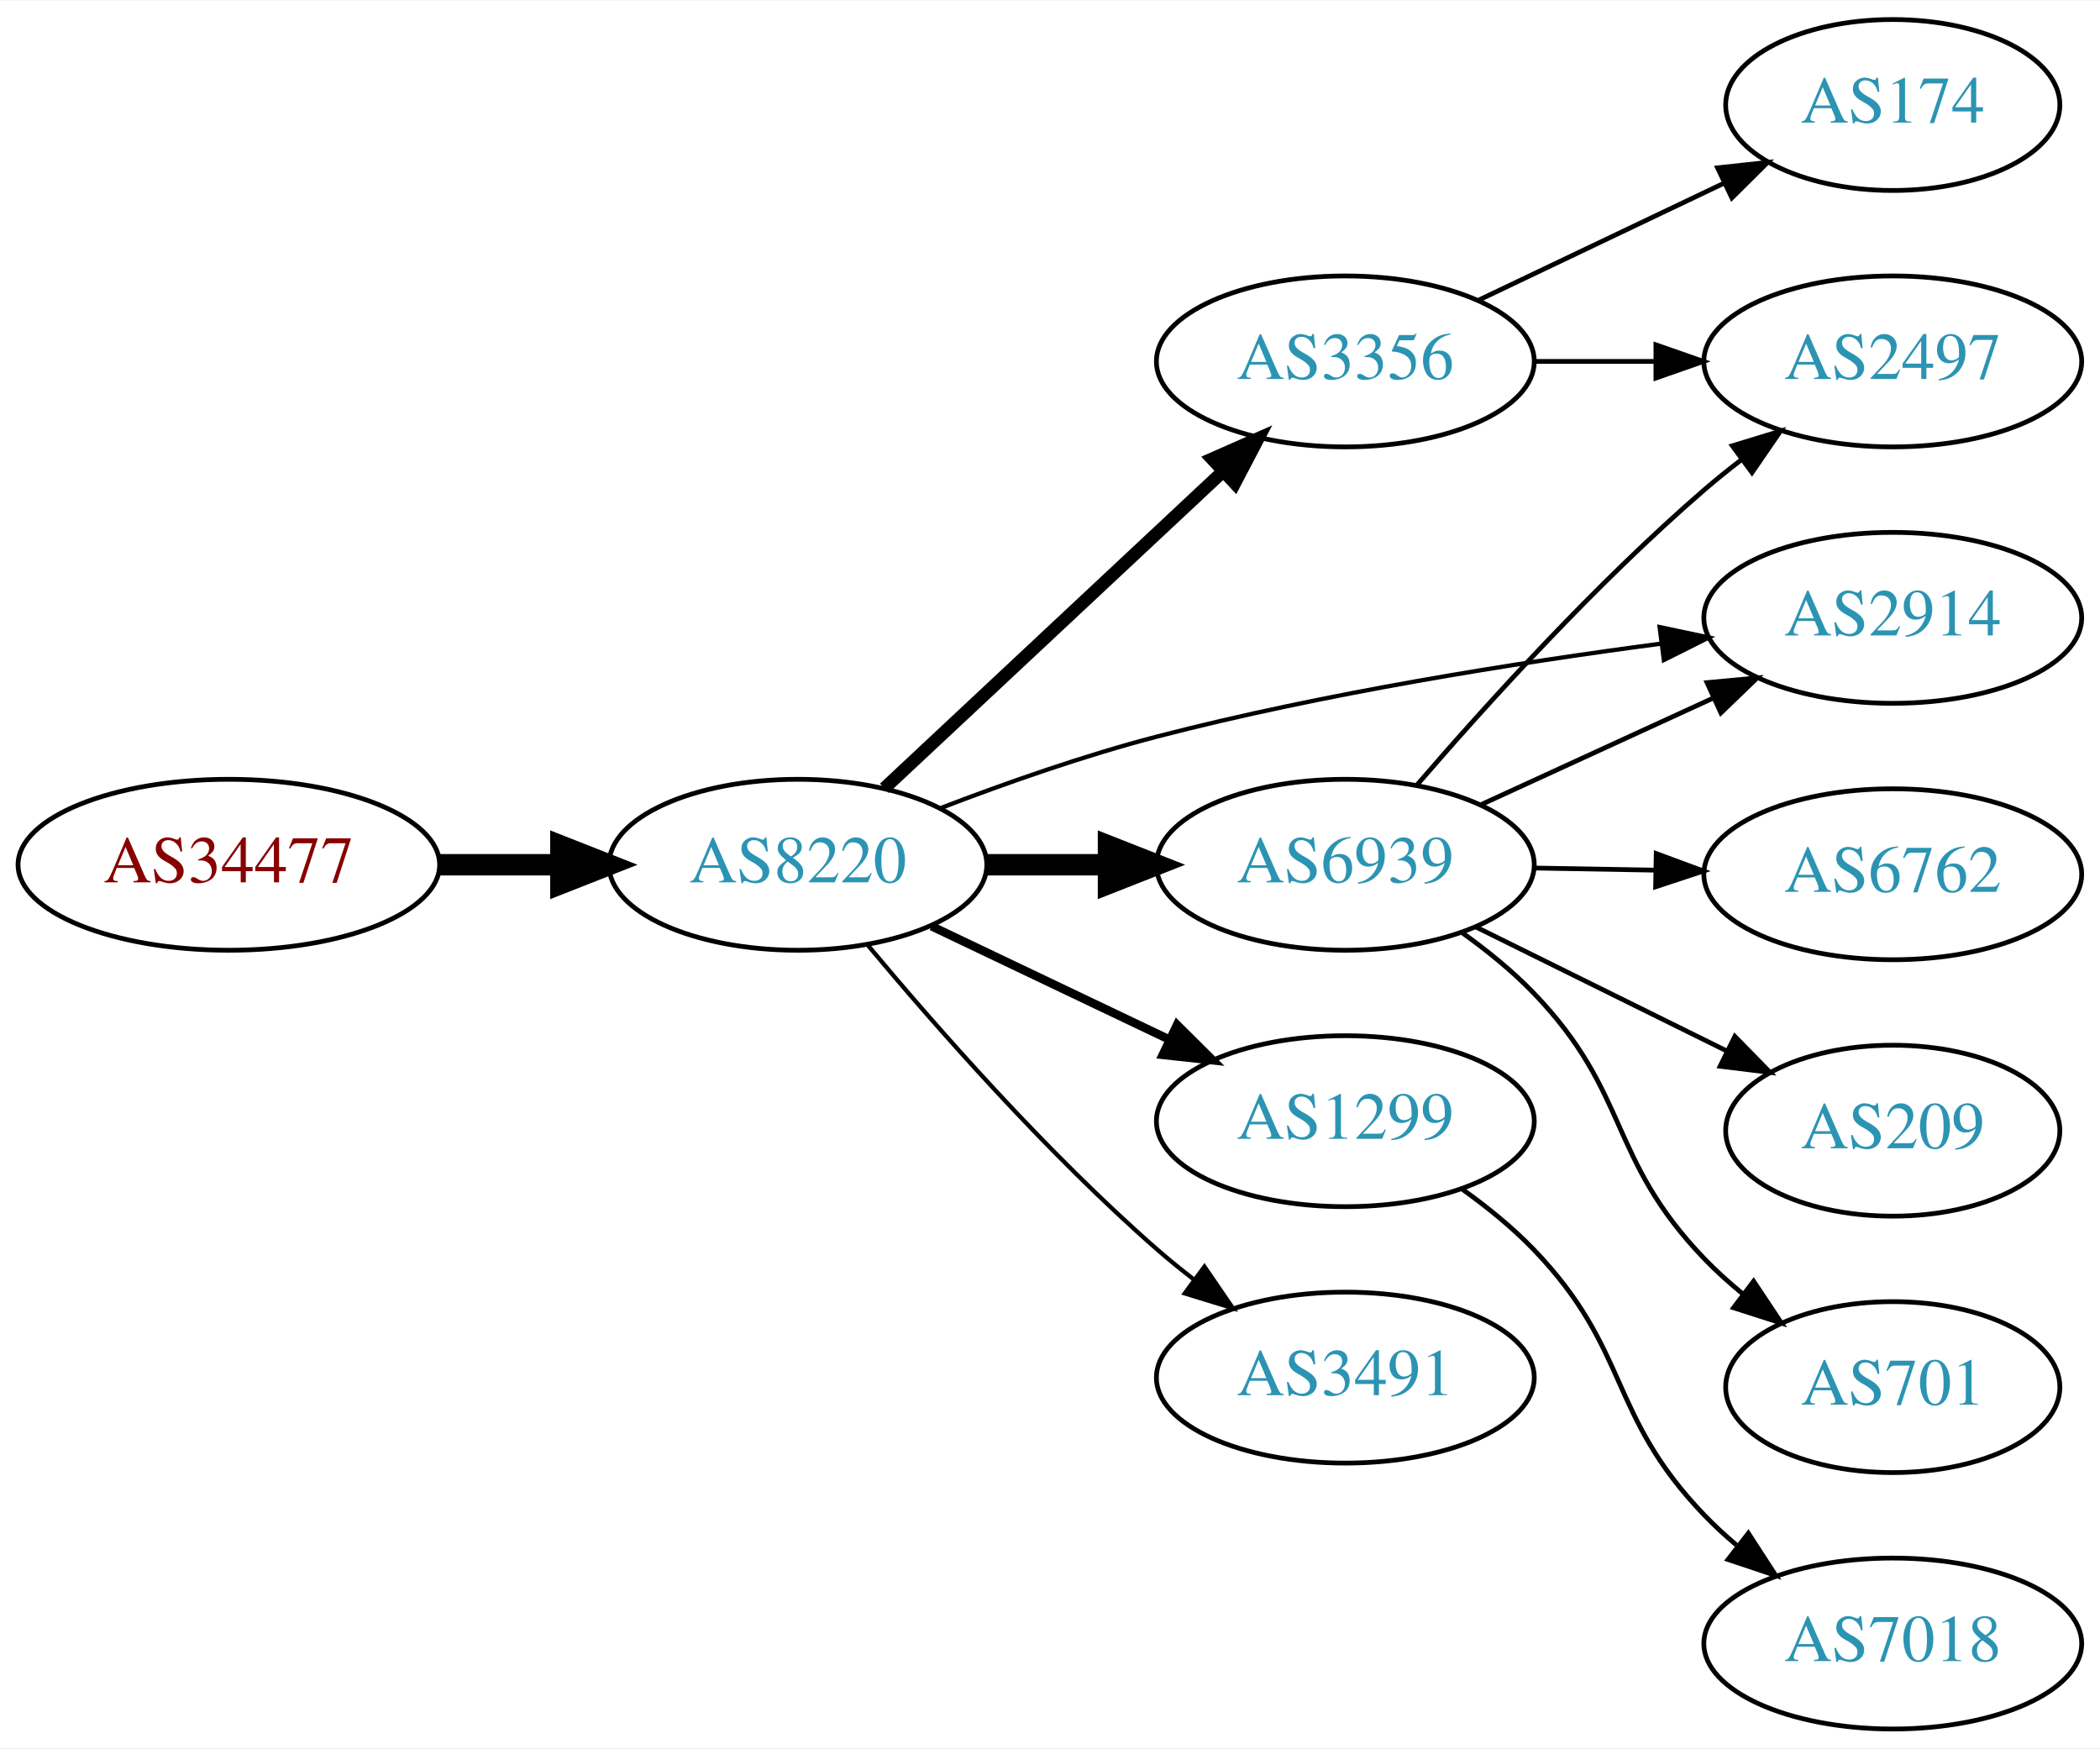
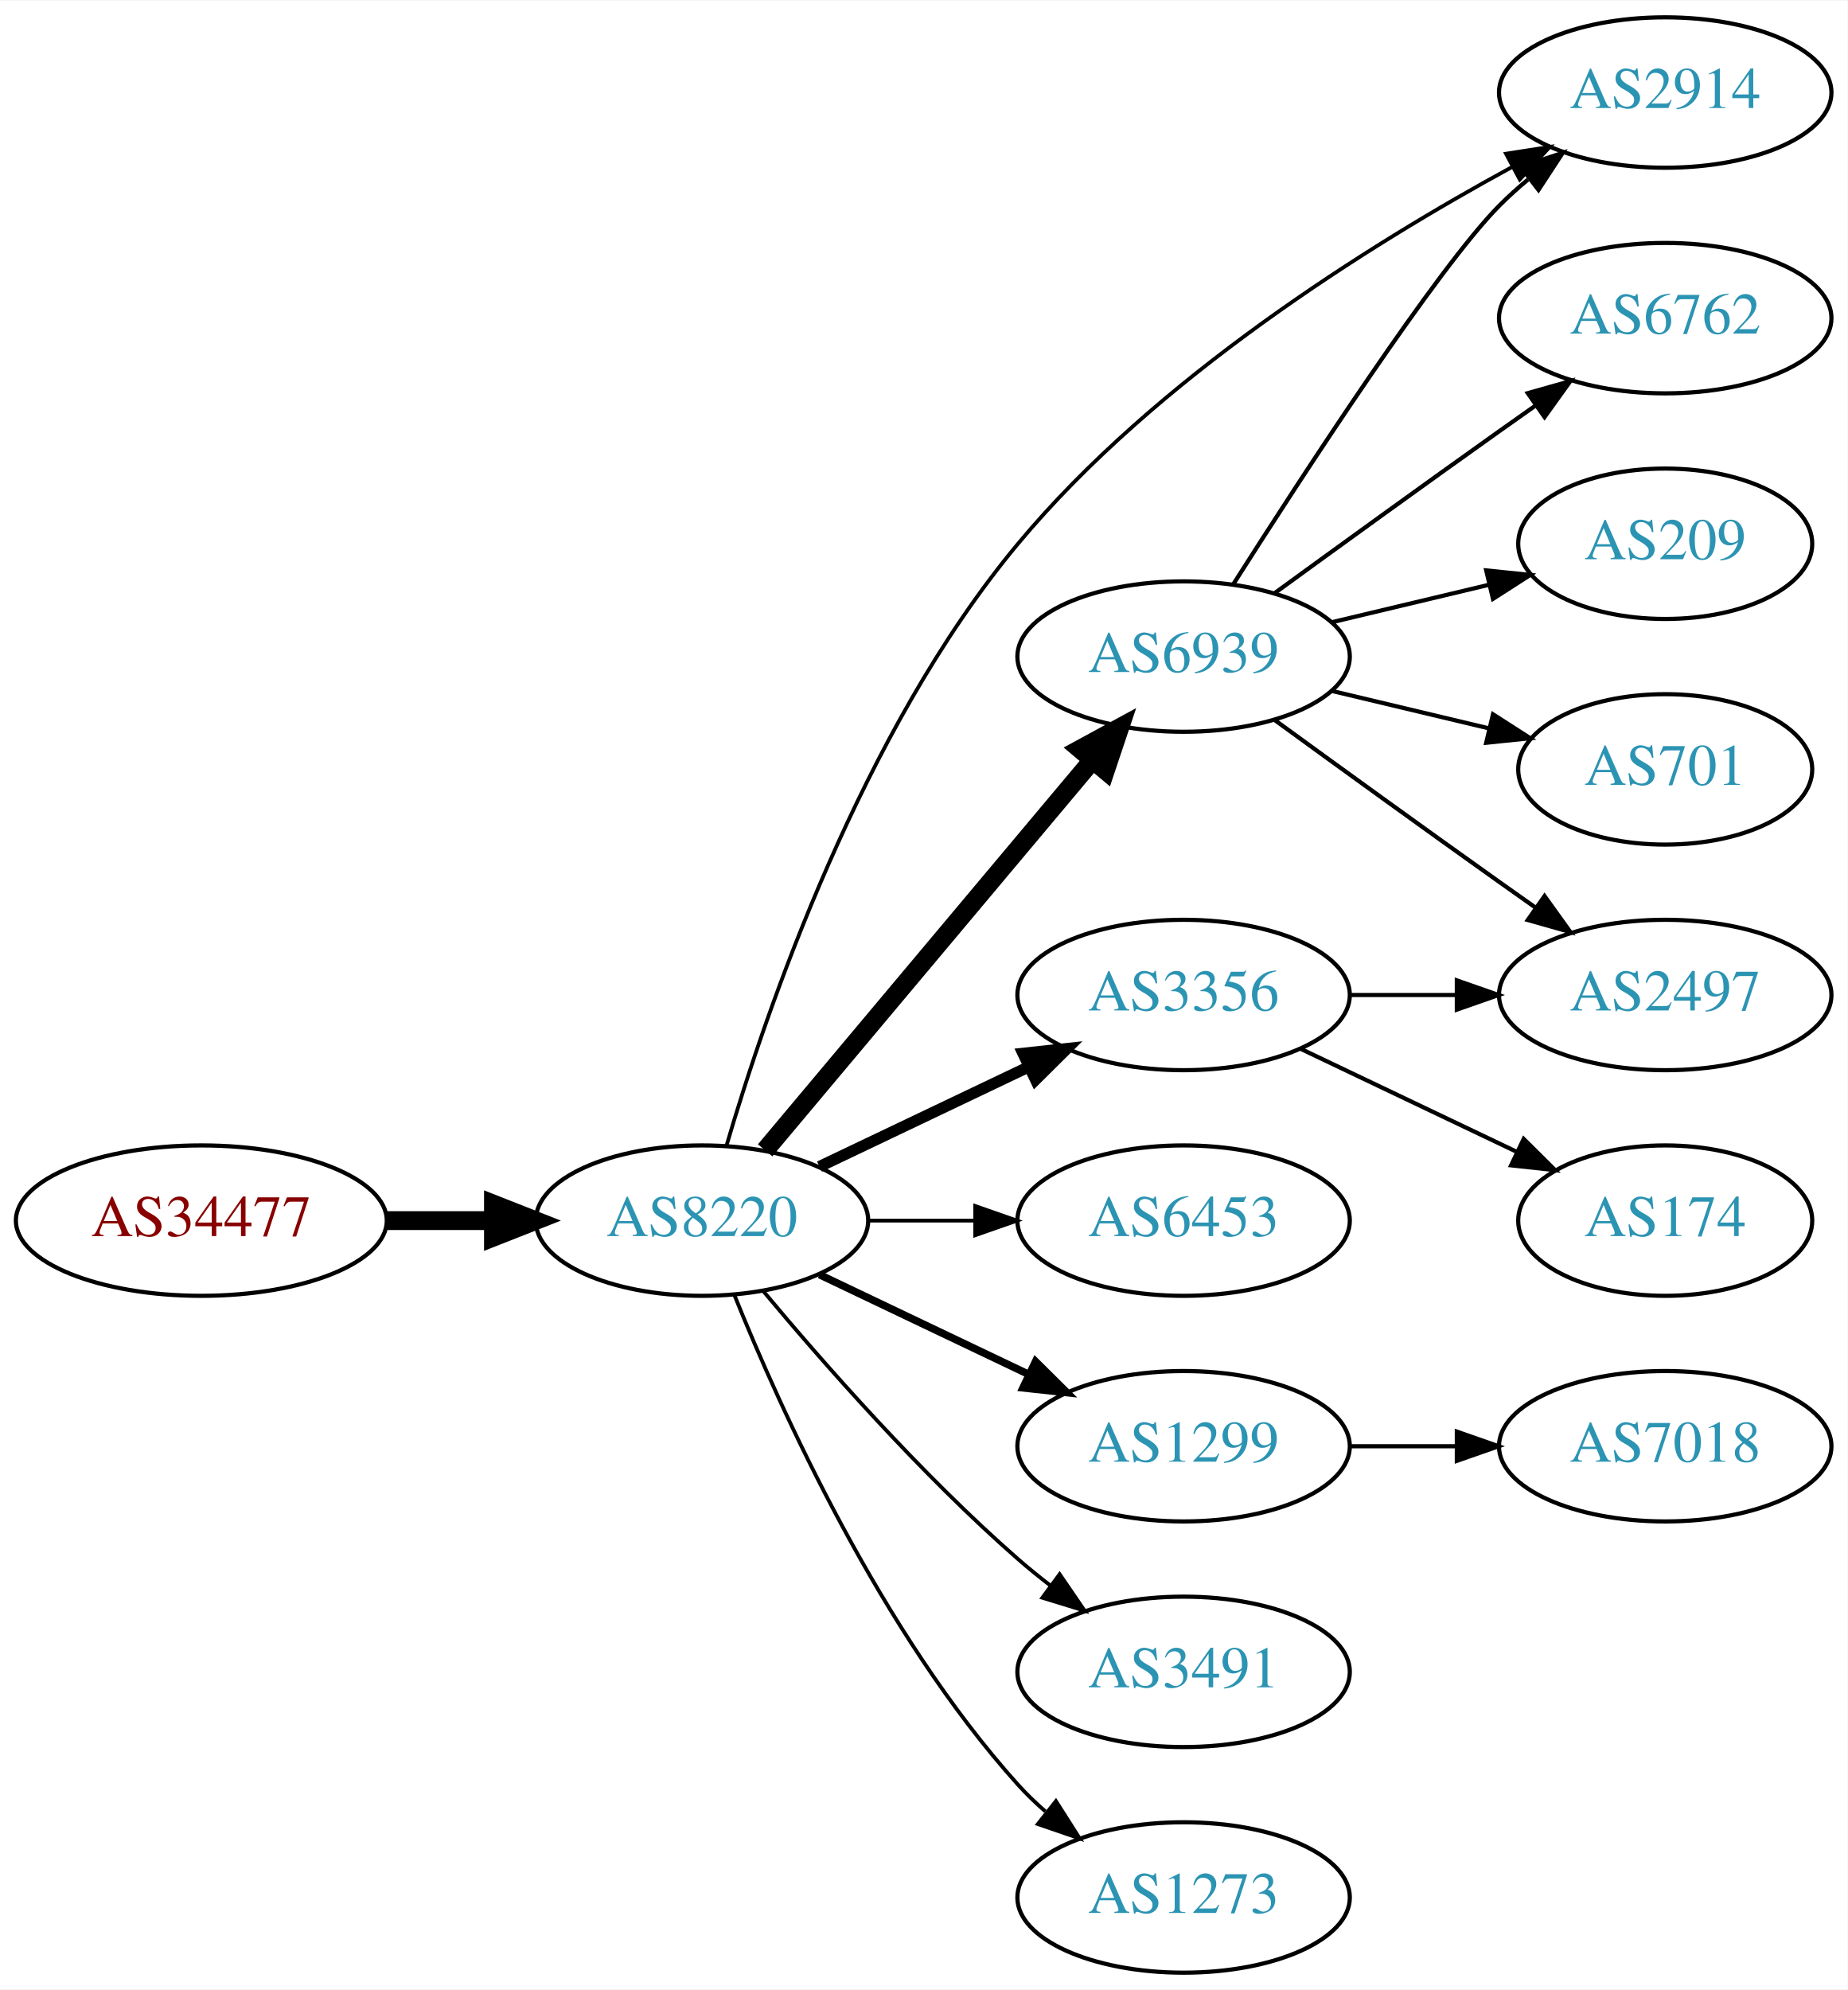
- <svg xmlns="http://www.w3.org/2000/svg" xmlns:xlink="http://www.w3.org/1999/xlink" width="442pt" height="368pt" viewBox="0.00 0.00 442.27 368.00">
-   <g id="graph0" class="graph" transform="scale(1 1) rotate(0) translate(4 364)">
-     <polygon fill="white" stroke="none" points="-4,4 -4,-364 438.271,-364 438.271,4 -4,4" />
+ <svg xmlns="http://www.w3.org/2000/svg" xmlns:xlink="http://www.w3.org/1999/xlink" width="442pt" height="476pt" viewBox="0.00 0.00 442.27 476.00">
+   <g id="graph0" class="graph" transform="scale(1 1) rotate(0) translate(4 472)">
+     <polygon fill="white" stroke="none" points="-4,4 -4,-472 438.271,-472 438.271,4 -4,4" />
    <g id="node1" class="node">
      <g id="a_node1">
        <a xlink:href="/asn/34477" xlink:title="AS34477 ~ ARAplus GmbH [AT]">
-           <ellipse fill="#ffffff" stroke="black" cx="44.196" cy="-182" rx="44.393" ry="18" />
-           <text text-anchor="middle" x="44.196" y="-178.3" font-family="Times,serif" font-size="14.00" fill="#880000">AS34477</text>
+           <ellipse fill="#ffffff" stroke="black" cx="44.196" cy="-180" rx="44.393" ry="18" />
+           <text text-anchor="middle" x="44.196" y="-176.3" font-family="Times,serif" font-size="14.00" fill="#880000">AS34477</text>
        </a>
      </g>
    </g>
    <g id="node2" class="node">
      <g id="a_node2">
        <a xlink:href="/asn/8220" xlink:title="AS8220 ~ COLT [GB]">
-           <ellipse fill="#ffffff" stroke="black" cx="164.039" cy="-182" rx="39.794" ry="18" />
-           <text text-anchor="middle" x="164.039" y="-178.3" font-family="Times,serif" font-size="14.00" fill="#2c94b3">AS8220</text>
+           <ellipse fill="#ffffff" stroke="black" cx="164.039" cy="-180" rx="39.794" ry="18" />
+           <text text-anchor="middle" x="164.039" y="-176.3" font-family="Times,serif" font-size="14.00" fill="#2c94b3">AS8220</text>
        </a>
      </g>
    </g>
    <g id="edge1" class="edge">
-       <path fill="none" stroke="black" stroke-width="4.5" d="M88.407,-182C96.72,-182 105.482,-182 113.965,-182" />
-       <polygon fill="black" stroke="black" stroke-width="4.5" points="114.123,-185.938 124.123,-182 114.123,-178.063 114.123,-185.938" />
+       <path fill="none" stroke="black" stroke-width="4.5" d="M88.407,-180C96.72,-180 105.482,-180 113.965,-180" />
+       <polygon fill="black" stroke="black" stroke-width="4.5" points="114.123,-183.938 124.123,-180 114.123,-176.063 114.123,-183.938" />
    </g>
    <g id="node3" class="node">
      <g id="a_node3">
-         <a xlink:href="/asn/3356" xlink:title="AS3356 ~ Level 3 Parent, LLC [US]">
-           <ellipse fill="#ffffff" stroke="black" cx="279.332" cy="-288" rx="39.794" ry="18" />
-           <text text-anchor="middle" x="279.332" y="-284.3" font-family="Times,serif" font-size="14.00" fill="#2c94b3">AS3356</text>
+         <a xlink:href="/asn/6939" xlink:title="AS6939 ~ Hurricane Electric LLC [US]">
+           <ellipse fill="#ffffff" stroke="black" cx="279.332" cy="-315" rx="39.794" ry="18" />
+           <text text-anchor="middle" x="279.332" y="-311.3" font-family="Times,serif" font-size="14.00" fill="#2c94b3">AS6939</text>
        </a>
      </g>
    </g>
    <g id="edge2" class="edge">
-       <path fill="none" stroke="black" stroke-width="2.7" d="M182.245,-198.099C201.21,-215.843 231.884,-244.542 253.463,-264.732" />
-       <polygon fill="black" stroke="black" stroke-width="2.7" points="251.269,-267.473 260.963,-271.749 256.052,-262.361 251.269,-267.473" />
+       <path fill="none" stroke="black" stroke-width="4.5" d="M179.158,-196.825C198.833,-220.269 234.637,-262.934 257.415,-290.076" />
+       <polygon fill="black" stroke="black" stroke-width="4.5" points="254.59,-292.834 264.034,-297.963 260.622,-287.772 254.59,-292.834" />
    </g>
    <g id="node4" class="node">
      <g id="a_node4">
-         <a xlink:href="/asn/6939" xlink:title="AS6939 ~ Hurricane Electric LLC [US]">
-           <ellipse fill="#ffffff" stroke="black" cx="279.332" cy="-182" rx="39.794" ry="18" />
-           <text text-anchor="middle" x="279.332" y="-178.3" font-family="Times,serif" font-size="14.00" fill="#2c94b3">AS6939</text>
+         <a xlink:href="/asn/6453" xlink:title="AS6453 ~ TATA COMMUNICATIONS (AMERICA) INC [US]">
+           <ellipse fill="#ffffff" stroke="black" cx="279.332" cy="-180" rx="39.794" ry="18" />
+           <text text-anchor="middle" x="279.332" y="-176.3" font-family="Times,serif" font-size="14.00" fill="#2c94b3">AS6453</text>
        </a>
      </g>
    </g>
    <g id="edge3" class="edge">
-       <path fill="none" stroke="black" stroke-width="4.5" d="M203.711,-182C211.914,-182 220.678,-182 229.21,-182" />
-       <polygon fill="black" stroke="black" stroke-width="4.5" points="229.449,-185.938 239.449,-182 229.449,-178.063 229.449,-185.938" />
+       <path fill="none" stroke="black" stroke-width="0.9" d="M203.711,-180C211.914,-180 220.678,-180 229.21,-180" />
+       <polygon fill="black" stroke="black" stroke-width="0.9" points="229.449,-183.5 239.449,-180 229.449,-176.5 229.449,-183.5" />
    </g>
    <g id="node5" class="node">
      <g id="a_node5">
-         <a xlink:href="/asn/2914" xlink:title="AS2914 ~ NTT America, Inc. [US]">
-           <ellipse fill="#ffffff" stroke="black" cx="394.625" cy="-234" rx="39.794" ry="18" />
-           <text text-anchor="middle" x="394.625" y="-230.3" font-family="Times,serif" font-size="14.00" fill="#2c94b3">AS2914</text>
+         <a xlink:href="/asn/3356" xlink:title="AS3356 ~ Level 3 Parent, LLC [US]">
+           <ellipse fill="#ffffff" stroke="black" cx="279.332" cy="-234" rx="39.794" ry="18" />
+           <text text-anchor="middle" x="279.332" y="-230.3" font-family="Times,serif" font-size="14.00" fill="#2c94b3">AS3356</text>
        </a>
      </g>
    </g>
    <g id="edge4" class="edge">
-       <path fill="none" stroke="black" stroke-width="0.9" d="M194.068,-193.925C207.724,-199.164 224.345,-205.017 239.685,-209 274.767,-218.109 315.253,-224.527 345.898,-228.578" />
-       <polygon fill="black" stroke="black" stroke-width="0.9" points="345.527,-232.059 355.892,-229.862 346.419,-225.117 345.527,-232.059" />
+       <path fill="none" stroke="black" stroke-width="2.7" d="M192.175,-192.934C207.169,-200.081 225.99,-209.052 242.213,-216.785" />
+       <polygon fill="black" stroke="black" stroke-width="2.7" points="240.884,-220.028 251.417,-221.171 243.895,-213.709 240.884,-220.028" />
    </g>
    <g id="node6" class="node">
      <g id="a_node6">
        <a xlink:href="/asn/1299" xlink:title="AS1299 ~ Telia Carrier [EU]">
-           <ellipse fill="#ffffff" stroke="black" cx="279.332" cy="-128" rx="39.794" ry="18" />
-           <text text-anchor="middle" x="279.332" y="-124.3" font-family="Times,serif" font-size="14.00" fill="#2c94b3">AS1299</text>
+           <ellipse fill="#ffffff" stroke="black" cx="279.332" cy="-126" rx="39.794" ry="18" />
+           <text text-anchor="middle" x="279.332" y="-122.3" font-family="Times,serif" font-size="14.00" fill="#2c94b3">AS1299</text>
        </a>
      </g>
    </g>
    <g id="edge5" class="edge">
-       <path fill="none" stroke="black" stroke-width="1.8" d="M192.175,-169.066C207.169,-161.919 225.99,-152.948 242.213,-145.215" />
-       <polygon fill="black" stroke="black" stroke-width="1.8" points="243.895,-148.291 251.417,-140.829 240.884,-141.972 243.895,-148.291" />
+       <path fill="none" stroke="black" stroke-width="1.8" d="M192.175,-167.066C207.169,-159.919 225.99,-150.948 242.213,-143.215" />
+       <polygon fill="black" stroke="black" stroke-width="1.8" points="243.895,-146.291 251.417,-138.829 240.884,-139.972 243.895,-146.291" />
    </g>
    <g id="node7" class="node">
      <g id="a_node7">
        <a xlink:href="/asn/3491" xlink:title="AS3491 ~ PCCW Global, Inc. [US]">
-           <ellipse fill="#ffffff" stroke="black" cx="279.332" cy="-74" rx="39.794" ry="18" />
-           <text text-anchor="middle" x="279.332" y="-70.3" font-family="Times,serif" font-size="14.00" fill="#2c94b3">AS3491</text>
+           <ellipse fill="#ffffff" stroke="black" cx="279.332" cy="-72" rx="39.794" ry="18" />
+           <text text-anchor="middle" x="279.332" y="-68.3" font-family="Times,serif" font-size="14.00" fill="#2c94b3">AS3491</text>
        </a>
      </g>
    </g>
    <g id="edge6" class="edge">
-       <path fill="none" stroke="black" stroke-width="0.9" d="M178.669,-165.183C192.951,-148.071 216.498,-121.255 239.685,-101 242.151,-98.846 244.789,-96.706 247.487,-94.628" />
-       <polygon fill="black" stroke="black" stroke-width="0.9" points="249.66,-97.375 255.641,-88.63 245.512,-91.736 249.66,-97.375" />
+       <path fill="none" stroke="black" stroke-width="0.9" d="M178.669,-163.183C192.951,-146.071 216.498,-119.255 239.685,-99 242.151,-96.846 244.789,-94.706 247.487,-92.628" />
+       <polygon fill="black" stroke="black" stroke-width="0.9" points="249.66,-95.375 255.641,-86.63 245.512,-89.736 249.66,-95.375" />
    </g>
    <g id="node8" class="node">
      <g id="a_node8">
-         <a xlink:href="/asn/2497" xlink:title="AS2497 ~ Internet Initiative Japan Inc. [JP]">
-           <ellipse fill="#ffffff" stroke="black" cx="394.625" cy="-288" rx="39.794" ry="18" />
-           <text text-anchor="middle" x="394.625" y="-284.3" font-family="Times,serif" font-size="14.00" fill="#2c94b3">AS2497</text>
+         <a xlink:href="/asn/2914" xlink:title="AS2914 ~ NTT America, Inc. [US]">
+           <ellipse fill="#ffffff" stroke="black" cx="394.625" cy="-450" rx="39.794" ry="18" />
+           <text text-anchor="middle" x="394.625" y="-446.3" font-family="Times,serif" font-size="14.00" fill="#2c94b3">AS2914</text>
        </a>
      </g>
    </g>
    <g id="edge7" class="edge">
-       <path fill="none" stroke="black" d="M319.004,-288C327.207,-288 335.971,-288 344.503,-288" />
-       <polygon fill="black" stroke="black" points="344.742,-291.5 354.742,-288 344.742,-284.5 344.742,-291.5" />
+       <path fill="none" stroke="black" stroke-width="0.9" d="M169.925,-197.992C179.257,-229.818 202.102,-296.931 239.685,-342 272.748,-381.649 323.702,-413.524 357.829,-432.1" />
+       <polygon fill="black" stroke="black" stroke-width="0.9" points="356.509,-435.363 366.979,-436.982 359.804,-429.187 356.509,-435.363" />
    </g>
    <g id="node9" class="node">
      <g id="a_node9">
-         <a xlink:href="/asn/174" xlink:title="AS174 ~ Cogent Communications [US]">
-           <ellipse fill="#ffffff" stroke="black" cx="394.625" cy="-342" rx="35.194" ry="18" />
-           <text text-anchor="middle" x="394.625" y="-338.3" font-family="Times,serif" font-size="14.00" fill="#2c94b3">AS174</text>
+         <a xlink:href="/asn/1273" xlink:title="AS1273 ~ Vodafone Group PLC [EU]">
+           <ellipse fill="#ffffff" stroke="black" cx="279.332" cy="-18" rx="39.794" ry="18" />
+           <text text-anchor="middle" x="279.332" y="-14.3" font-family="Times,serif" font-size="14.00" fill="#2c94b3">AS1273</text>
        </a>
      </g>
    </g>
    <g id="edge8" class="edge">
-       <path fill="none" stroke="black" d="M307.468,-300.934C322.9,-308.29 342.385,-317.577 358.92,-325.459" />
-       <polygon fill="black" stroke="black" points="357.729,-328.768 368.262,-329.911 360.741,-322.449 357.729,-328.768" />
+       <path fill="none" stroke="black" stroke-width="0.9" d="M171.786,-162.213C182.837,-134.757 206.891,-81.422 239.685,-45 241.688,-42.776 243.906,-40.637 246.239,-38.603" />
+       <polygon fill="black" stroke="black" stroke-width="0.9" points="248.769,-41.065 254.458,-32.127 244.437,-35.567 248.769,-41.065" />
    </g>
-     <g id="edge11" class="edge">
-       <path fill="none" stroke="black" d="M307.757,-194.588C322.537,-201.372 340.973,-209.834 356.969,-217.176" />
-       <polygon fill="black" stroke="black" points="355.511,-220.357 366.059,-221.348 358.431,-213.995 355.511,-220.357" />
-     </g>
-     <g id="edge12" class="edge">
-       <path fill="none" stroke="black" d="M294.306,-198.677C308.674,-215.351 332.117,-241.28 354.978,-261 357.457,-263.138 360.105,-265.268 362.808,-267.339" />
-       <polygon fill="black" stroke="black" points="360.838,-270.234 370.972,-273.327 364.979,-264.59 360.838,-270.234" />
+     <g id="edge13" class="edge">
+       <path fill="none" stroke="black" d="M291.214,-332.296C308.096,-358.846 340.188,-408.135 354.978,-423 357.089,-425.121 359.385,-427.188 361.77,-429.171" />
+       <polygon fill="black" stroke="black" points="360.023,-432.242 370.086,-435.556 364.286,-426.69 360.023,-432.242" />
    </g>
    <g id="node10" class="node">
      <g id="a_node10">
        <a xlink:href="/asn/6762" xlink:title="AS6762 ~ TELECOM ITALIA SPARKLE S.p.A. [IT]">
-           <ellipse fill="#ffffff" stroke="black" cx="394.625" cy="-180" rx="39.794" ry="18" />
-           <text text-anchor="middle" x="394.625" y="-176.3" font-family="Times,serif" font-size="14.00" fill="#2c94b3">AS6762</text>
+           <ellipse fill="#ffffff" stroke="black" cx="394.625" cy="-396" rx="39.794" ry="18" />
+           <text text-anchor="middle" x="394.625" y="-392.3" font-family="Times,serif" font-size="14.00" fill="#2c94b3">AS6762</text>
        </a>
      </g>
    </g>
    <g id="edge9" class="edge">
-       <path fill="none" stroke="black" d="M319.004,-181.317C327.207,-181.172 335.971,-181.018 344.503,-180.867" />
-       <polygon fill="black" stroke="black" points="344.805,-184.362 354.742,-180.686 344.682,-177.364 344.805,-184.362" />
+       <path fill="none" stroke="black" d="M301.18,-330.222C316.114,-341.091 336.727,-356.025 354.978,-369 357.799,-371.005 360.742,-373.085 363.69,-375.159" />
+       <polygon fill="black" stroke="black" points="361.717,-378.05 371.914,-380.926 365.736,-372.319 361.717,-378.05" />
    </g>
    <g id="node11" class="node">
      <g id="a_node11">
        <a xlink:href="/asn/209" xlink:title="AS209 ~ CenturyLink Communications, LLC [US]">
-           <ellipse fill="#ffffff" stroke="black" cx="394.625" cy="-126" rx="35.194" ry="18" />
-           <text text-anchor="middle" x="394.625" y="-122.3" font-family="Times,serif" font-size="14.00" fill="#2c94b3">AS209</text>
+           <ellipse fill="#ffffff" stroke="black" cx="394.625" cy="-342" rx="35.194" ry="18" />
+           <text text-anchor="middle" x="394.625" y="-338.3" font-family="Times,serif" font-size="14.00" fill="#2c94b3">AS209</text>
        </a>
      </g>
    </g>
    <g id="edge10" class="edge">
-       <path fill="none" stroke="black" d="M306.894,-168.87C322.676,-161.069 342.848,-151.099 359.765,-142.736" />
-       <polygon fill="black" stroke="black" points="361.367,-145.849 368.781,-138.28 358.265,-139.574 361.367,-145.849" />
+       <path fill="none" stroke="black" d="M314.939,-323.248C326.733,-326.058 340.038,-329.229 352.306,-332.153" />
+       <polygon fill="black" stroke="black" points="351.772,-335.624 362.311,-334.537 353.394,-328.814 351.772,-335.624" />
    </g>
    <g id="node12" class="node">
      <g id="a_node12">
        <a xlink:href="/asn/701" xlink:title="AS701 ~ UUNET [US]">
-           <ellipse fill="#ffffff" stroke="black" cx="394.625" cy="-72" rx="35.194" ry="18" />
-           <text text-anchor="middle" x="394.625" y="-68.3" font-family="Times,serif" font-size="14.00" fill="#2c94b3">AS701</text>
+           <ellipse fill="#ffffff" stroke="black" cx="394.625" cy="-288" rx="35.194" ry="18" />
+           <text text-anchor="middle" x="394.625" y="-284.3" font-family="Times,serif" font-size="14.00" fill="#2c94b3">AS701</text>
        </a>
      </g>
    </g>
-     <g id="edge13" class="edge">
-       <path fill="none" stroke="black" d="M303.981,-167.664C309.235,-163.904 314.552,-159.6 318.978,-155 339.494,-133.679 334.462,-120.321 354.978,-99 357.436,-96.445 360.169,-93.983 363.012,-91.653" />
-       <polygon fill="black" stroke="black" points="365.317,-94.299 371.186,-85.478 361.097,-88.713 365.317,-94.299" />
+     <g id="edge11" class="edge">
+       <path fill="none" stroke="black" d="M314.939,-306.752C326.733,-303.942 340.038,-300.771 352.306,-297.847" />
+       <polygon fill="black" stroke="black" points="353.394,-301.186 362.311,-295.463 351.772,-294.376 353.394,-301.186" />
    </g>
    <g id="node13" class="node">
      <g id="a_node13">
-         <a xlink:href="/asn/7018" xlink:title="AS7018 ~ AT&amp;T Services, Inc. [US]">
-           <ellipse fill="#ffffff" stroke="black" cx="394.625" cy="-18" rx="39.794" ry="18" />
-           <text text-anchor="middle" x="394.625" y="-14.3" font-family="Times,serif" font-size="14.00" fill="#2c94b3">AS7018</text>
+         <a xlink:href="/asn/2497" xlink:title="AS2497 ~ Internet Initiative Japan Inc. [JP]">
+           <ellipse fill="#ffffff" stroke="black" cx="394.625" cy="-234" rx="39.794" ry="18" />
+           <text text-anchor="middle" x="394.625" y="-230.3" font-family="Times,serif" font-size="14.00" fill="#2c94b3">AS2497</text>
+         </a>
+       </g>
+     </g>
+     <g id="edge12" class="edge">
+       <path fill="none" stroke="black" d="M301.18,-299.778C316.114,-288.909 336.727,-273.975 354.978,-261 357.799,-258.995 360.742,-256.915 363.69,-254.841" />
+       <polygon fill="black" stroke="black" points="365.736,-257.681 371.914,-249.074 361.717,-251.95 365.736,-257.681" />
+     </g>
+     <g id="edge15" class="edge">
+       <path fill="none" stroke="black" d="M319.004,-234C327.207,-234 335.971,-234 344.503,-234" />
+       <polygon fill="black" stroke="black" points="344.742,-237.5 354.742,-234 344.742,-230.5 344.742,-237.5" />
+     </g>
+     <g id="node14" class="node">
+       <g id="a_node14">
+         <a xlink:href="/asn/174" xlink:title="AS174 ~ Cogent Communications [US]">
+           <ellipse fill="#ffffff" stroke="black" cx="394.625" cy="-180" rx="35.194" ry="18" />
+           <text text-anchor="middle" x="394.625" y="-176.3" font-family="Times,serif" font-size="14.00" fill="#2c94b3">AS174</text>
        </a>
      </g>
    </g>
    <g id="edge14" class="edge">
-       <path fill="none" stroke="black" d="M303.981,-113.664C309.235,-109.904 314.552,-105.6 318.978,-101 339.494,-79.679 334.462,-66.321 354.978,-45 357.053,-42.844 359.324,-40.752 361.692,-38.752" />
-       <polygon fill="black" stroke="black" points="364.213,-41.226 369.975,-32.336 359.926,-35.692 364.213,-41.226" />
+       <path fill="none" stroke="black" d="M307.468,-221.066C322.9,-213.71 342.385,-204.423 358.92,-196.541" />
+       <polygon fill="black" stroke="black" points="360.741,-199.551 368.262,-192.089 357.729,-193.232 360.741,-199.551" />
+     </g>
+     <g id="node15" class="node">
+       <g id="a_node15">
+         <a xlink:href="/asn/7018" xlink:title="AS7018 ~ AT&amp;T Services, Inc. [US]">
+           <ellipse fill="#ffffff" stroke="black" cx="394.625" cy="-126" rx="39.794" ry="18" />
+           <text text-anchor="middle" x="394.625" y="-122.3" font-family="Times,serif" font-size="14.00" fill="#2c94b3">AS7018</text>
+         </a>
+       </g>
+     </g>
+     <g id="edge16" class="edge">
+       <path fill="none" stroke="black" d="M319.004,-126C327.207,-126 335.971,-126 344.503,-126" />
+       <polygon fill="black" stroke="black" points="344.742,-129.5 354.742,-126 344.742,-122.5 344.742,-129.5" />
    </g>
  </g>
</svg>
